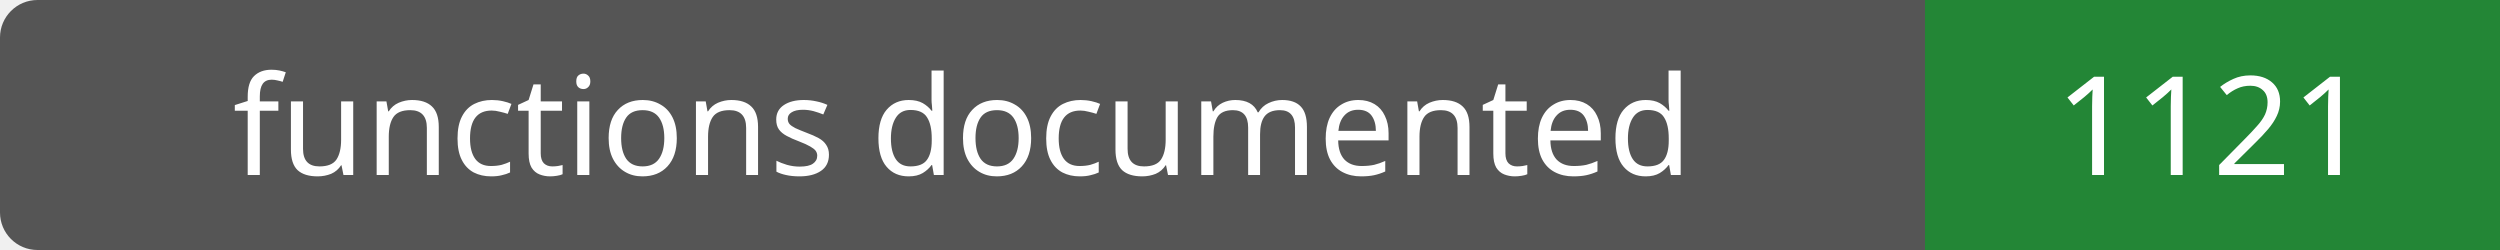
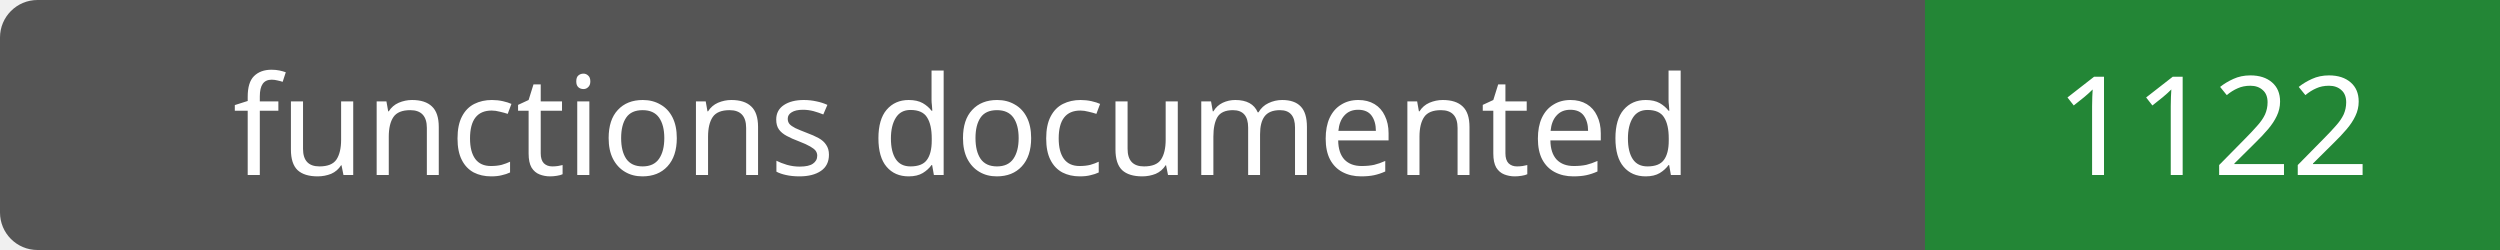
- <svg xmlns="http://www.w3.org/2000/svg" width="200" height="20" role="img" aria-label="functions documented: 1121">
+ <svg xmlns="http://www.w3.org/2000/svg" width="200" height="20" role="img" aria-label="functions documented: 1122">
  <rect width="200" height="20" rx="3" fill="#555" />
  <path fill="#238636" d="M154 0h46v20H154z" />
  <g fill="#fff" text-anchor="middle" font-family="Verdana,sans-serif" font-size="11">
    <text x="77.0" y="14">functions documented</text>
-     <text x="177.0" y="14">1121</text>
+     <text x="177.0" y="14">1122</text>
  </g>
</svg>
